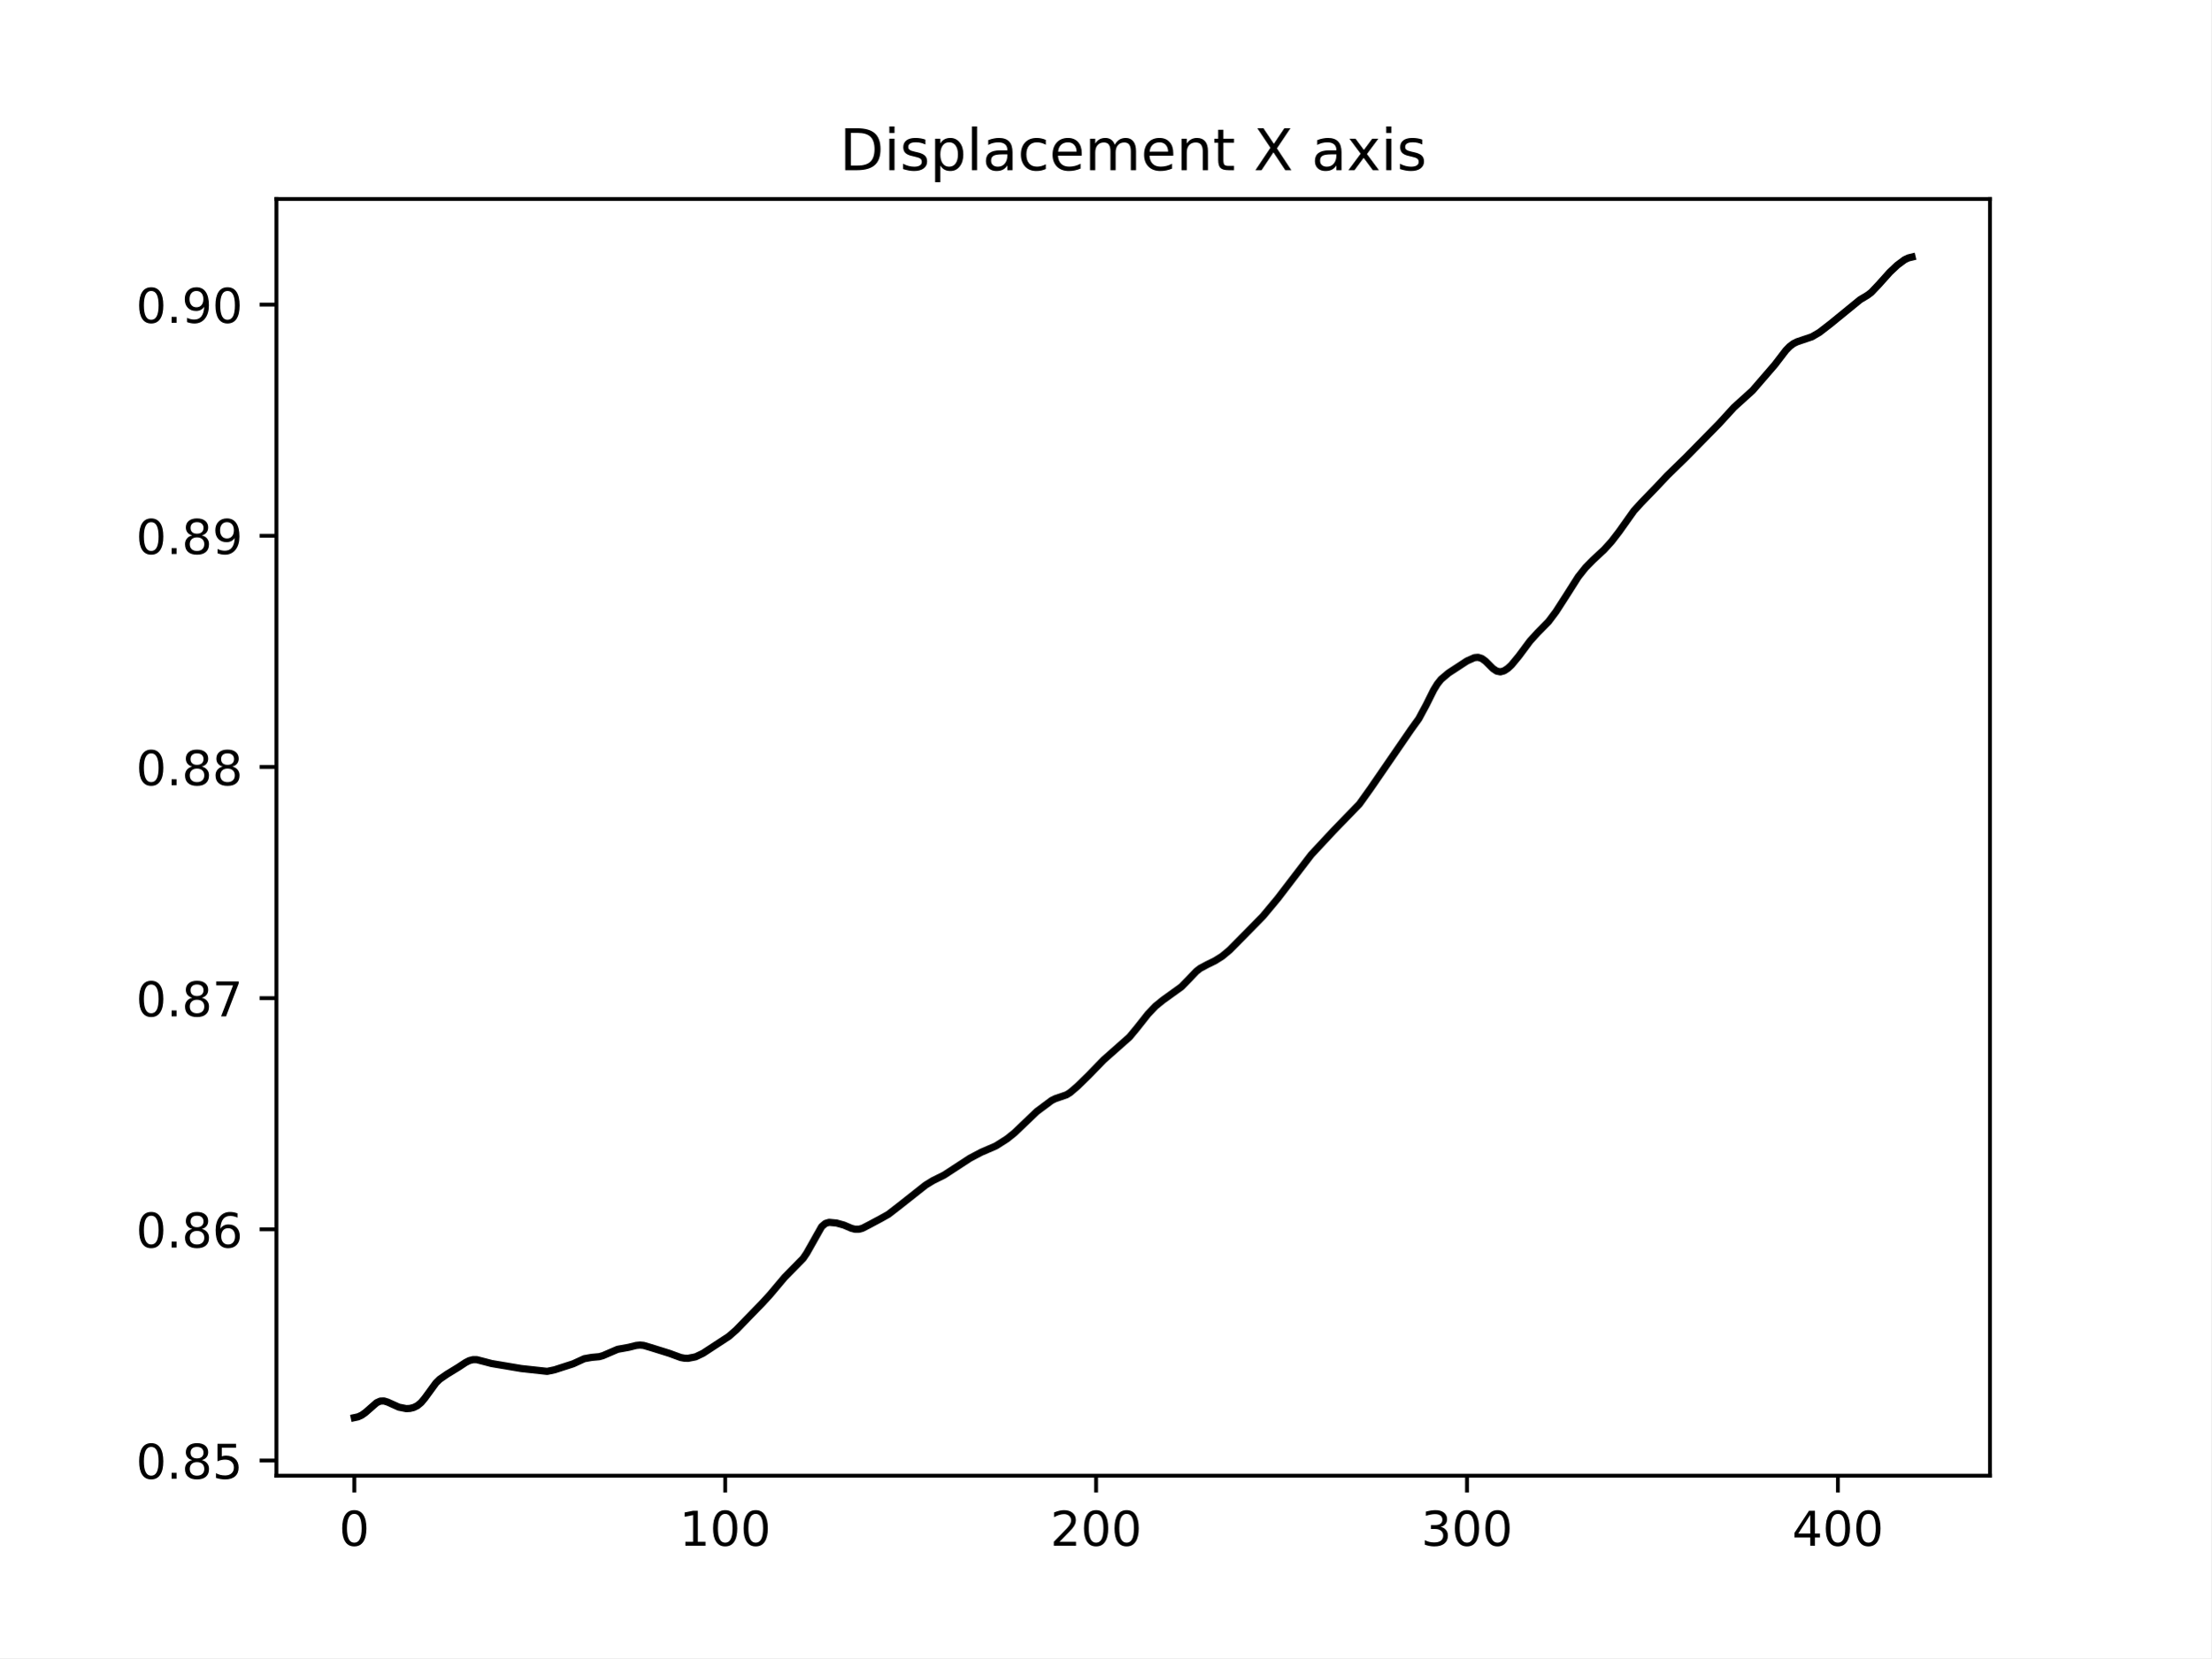
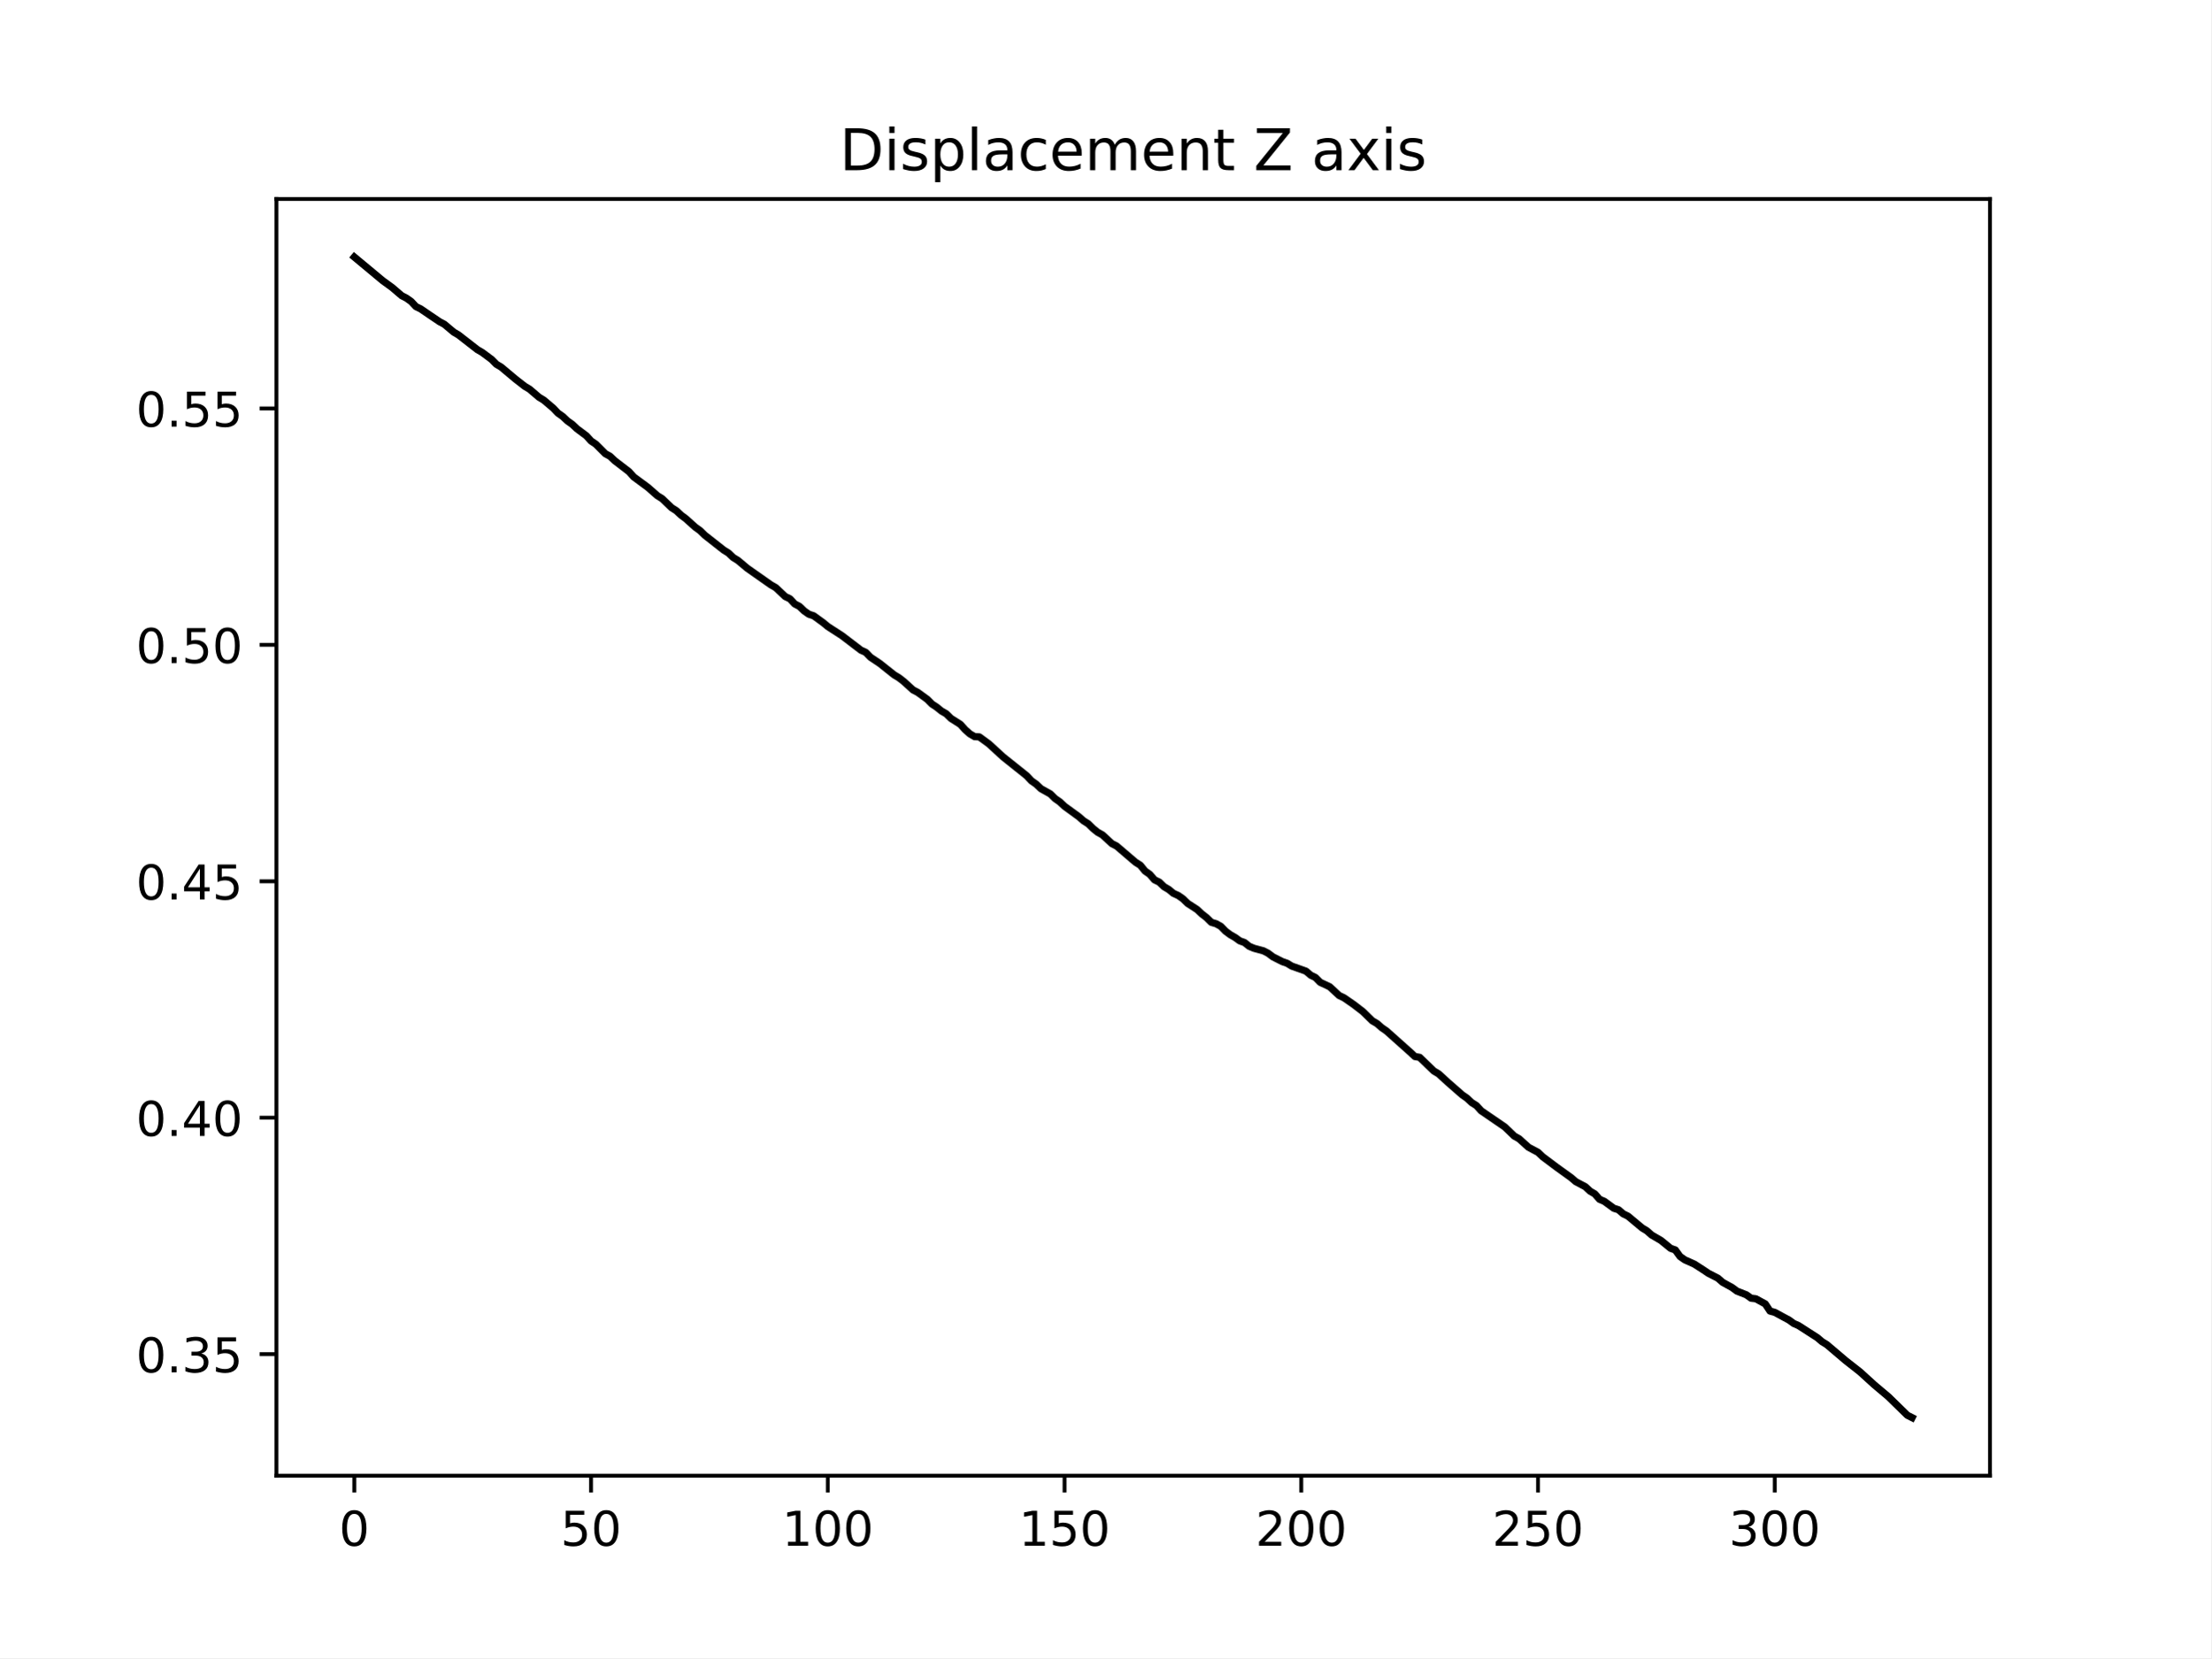
<svg xmlns="http://www.w3.org/2000/svg" xmlns:xlink="http://www.w3.org/1999/xlink" width="460.8pt" height="345.6pt" viewBox="0 0 460.8 345.6" version="1.1">
  <defs>
    <style type="text/css">*{stroke-linejoin: round; stroke-linecap: butt}</style>
  </defs>
  <g id="figure_1">
    <g id="patch_1">
      <path d="M 0 345.6  L 460.8 345.6  L 460.8 0  L 0 0  z " style="fill: #ffffff" />
    </g>
    <g id="axes_1">
      <g id="patch_2">
        <path d="M 57.6 307.584  L 414.72 307.584  L 414.72 41.472  L 57.6 41.472  z " style="fill: #ffffff" />
      </g>
      <g id="matplotlib.axis_1">
        <g id="xtick_1">
          <g id="line2d_1">
            <defs>
-               <path id="m72ce4921bb" d="M 0 0  L 0 3.5  " style="stroke: #000000; stroke-width: 0.8" />
+               <path id="m26931c4418" d="M 0 0  L 0 3.5  " style="stroke: #000000; stroke-width: 0.8" />
            </defs>
            <g>
-               <use xlink:href="#m72ce4921bb" x="73.833" y="307.584" style="stroke: #000000; stroke-width: 0.8" />
+               <use xlink:href="#m26931c4418" x="73.833" y="307.584" style="stroke: #000000; stroke-width: 0.8" />
            </g>
          </g>
          <g id="text_1">
            <g transform="translate(70.65148 322.1824) scale(0.1 -0.1)">
              <defs>
                <path id="DejaVuSans-30" d="M 2034 4250  Q 1547 4250 1301 3770  Q 1056 3291 1056 2328  Q 1056 1369 1301 889  Q 1547 409 2034 409  Q 2525 409 2770 889  Q 3016 1369 3016 2328  Q 3016 3291 2770 3770  Q 2525 4250 2034 4250  z M 2034 4750  Q 2819 4750 3233 4129  Q 3647 3509 3647 2328  Q 3647 1150 3233 529  Q 2819 -91 2034 -91  Q 1250 -91 836 529  Q 422 1150 422 2328  Q 422 3509 836 4129  Q 1250 4750 2034 4750  z " transform="scale(0.015625)" />
              </defs>
              <use xlink:href="#DejaVuSans-30" />
            </g>
          </g>
        </g>
        <g id="xtick_2">
          <g id="line2d_2">
            <g>
-               <use xlink:href="#m72ce4921bb" x="151.131" y="307.584" style="stroke: #000000; stroke-width: 0.8" />
+               <use xlink:href="#m26931c4418" x="123.172" y="307.584" style="stroke: #000000; stroke-width: 0.8" />
            </g>
          </g>
          <g id="text_2">
-             <g transform="translate(141.5877 322.1824) scale(0.1 -0.1)">
-               <defs>
-                 <path id="DejaVuSans-31" d="M 794 531  L 1825 531  L 1825 4091  L 703 3866  L 703 4441  L 1819 4666  L 2450 4666  L 2450 531  L 3481 531  L 3481 0  L 794 0  L 794 531  z " transform="scale(0.015625)" />
-               </defs>
-               <use xlink:href="#DejaVuSans-31" />
-               <use xlink:href="#DejaVuSans-30" x="63.623" />
-               <use xlink:href="#DejaVuSans-30" x="127.246" />
+             <g transform="translate(116.8098 322.1824) scale(0.1 -0.1)">
+               <defs>
+                 <path id="DejaVuSans-35" d="M 691 4666  L 3169 4666  L 3169 4134  L 1269 4134  L 1269 2991  Q 1406 3038 1543 3061  Q 1681 3084 1819 3084  Q 2600 3084 3056 2656  Q 3513 2228 3513 1497  Q 3513 744 3044 326  Q 2575 -91 1722 -91  Q 1428 -91 1123 -41  Q 819 9 494 109  L 494 744  Q 775 591 1075 516  Q 1375 441 1709 441  Q 2250 441 2565 725  Q 2881 1009 2881 1497  Q 2881 1984 2565 2268  Q 2250 2553 1709 2553  Q 1456 2553 1204 2497  Q 953 2441 691 2322  L 691 4666  z " transform="scale(0.015625)" />
+               </defs>
+               <use xlink:href="#DejaVuSans-35" />
+               <use xlink:href="#DejaVuSans-30" x="63.623" />
            </g>
          </g>
        </g>
        <g id="xtick_3">
          <g id="line2d_3">
            <g>
-               <use xlink:href="#m72ce4921bb" x="228.43" y="307.584" style="stroke: #000000; stroke-width: 0.8" />
+               <use xlink:href="#m26931c4418" x="172.512" y="307.584" style="stroke: #000000; stroke-width: 0.8" />
            </g>
          </g>
          <g id="text_3">
-             <g transform="translate(218.8864 322.1824) scale(0.1 -0.1)">
-               <defs>
-                 <path id="DejaVuSans-32" d="M 1228 531  L 3431 531  L 3431 0  L 469 0  L 469 531  Q 828 903 1448 1529  Q 2069 2156 2228 2338  Q 2531 2678 2651 2914  Q 2772 3150 2772 3378  Q 2772 3750 2511 3984  Q 2250 4219 1831 4219  Q 1534 4219 1204 4116  Q 875 4013 500 3803  L 500 4441  Q 881 4594 1212 4672  Q 1544 4750 1819 4750  Q 2544 4750 2975 4387  Q 3406 4025 3406 3419  Q 3406 3131 3298 2873  Q 3191 2616 2906 2266  Q 2828 2175 2409 1742  Q 1991 1309 1228 531  z " transform="scale(0.015625)" />
-               </defs>
-               <use xlink:href="#DejaVuSans-32" />
+             <g transform="translate(162.9682 322.1824) scale(0.1 -0.1)">
+               <defs>
+                 <path id="DejaVuSans-31" d="M 794 531  L 1825 531  L 1825 4091  L 703 3866  L 703 4441  L 1819 4666  L 2450 4666  L 2450 531  L 3481 531  L 3481 0  L 794 0  L 794 531  z " transform="scale(0.015625)" />
+               </defs>
+               <use xlink:href="#DejaVuSans-31" />
              <use xlink:href="#DejaVuSans-30" x="63.623" />
              <use xlink:href="#DejaVuSans-30" x="127.246" />
            </g>
          </g>
        </g>
        <g id="xtick_4">
          <g id="line2d_4">
            <g>
-               <use xlink:href="#m72ce4921bb" x="305.729" y="307.584" style="stroke: #000000; stroke-width: 0.8" />
+               <use xlink:href="#m26931c4418" x="221.852" y="307.584" style="stroke: #000000; stroke-width: 0.8" />
            </g>
          </g>
          <g id="text_4">
-             <g transform="translate(296.1851 322.1824) scale(0.1 -0.1)">
-               <defs>
-                 <path id="DejaVuSans-33" d="M 2597 2516  Q 3050 2419 3304 2112  Q 3559 1806 3559 1356  Q 3559 666 3084 287  Q 2609 -91 1734 -91  Q 1441 -91 1130 -33  Q 819 25 488 141  L 488 750  Q 750 597 1062 519  Q 1375 441 1716 441  Q 2309 441 2620 675  Q 2931 909 2931 1356  Q 2931 1769 2642 2001  Q 2353 2234 1838 2234  L 1294 2234  L 1294 2753  L 1863 2753  Q 2328 2753 2575 2939  Q 2822 3125 2822 3475  Q 2822 3834 2567 4026  Q 2313 4219 1838 4219  Q 1578 4219 1281 4162  Q 984 4106 628 3988  L 628 4550  Q 988 4650 1302 4700  Q 1616 4750 1894 4750  Q 2613 4750 3031 4423  Q 3450 4097 3450 3541  Q 3450 3153 3228 2886  Q 3006 2619 2597 2516  z " transform="scale(0.015625)" />
-               </defs>
-               <use xlink:href="#DejaVuSans-33" />
-               <use xlink:href="#DejaVuSans-30" x="63.623" />
+             <g transform="translate(212.3078 322.1824) scale(0.1 -0.1)">
+               <use xlink:href="#DejaVuSans-31" />
+               <use xlink:href="#DejaVuSans-35" x="63.623" />
              <use xlink:href="#DejaVuSans-30" x="127.246" />
            </g>
          </g>
        </g>
        <g id="xtick_5">
          <g id="line2d_5">
            <g>
-               <use xlink:href="#m72ce4921bb" x="383.028" y="307.584" style="stroke: #000000; stroke-width: 0.8" />
+               <use xlink:href="#m26931c4418" x="271.191" y="307.584" style="stroke: #000000; stroke-width: 0.8" />
            </g>
          </g>
          <g id="text_5">
-             <g transform="translate(373.4838 322.1824) scale(0.1 -0.1)">
-               <defs>
-                 <path id="DejaVuSans-34" d="M 2419 4116  L 825 1625  L 2419 1625  L 2419 4116  z M 2253 4666  L 3047 4666  L 3047 1625  L 3713 1625  L 3713 1100  L 3047 1100  L 3047 0  L 2419 0  L 2419 1100  L 313 1100  L 313 1709  L 2253 4666  z " transform="scale(0.015625)" />
-               </defs>
-               <use xlink:href="#DejaVuSans-34" />
+             <g transform="translate(261.6474 322.1824) scale(0.1 -0.1)">
+               <defs>
+                 <path id="DejaVuSans-32" d="M 1228 531  L 3431 531  L 3431 0  L 469 0  L 469 531  Q 828 903 1448 1529  Q 2069 2156 2228 2338  Q 2531 2678 2651 2914  Q 2772 3150 2772 3378  Q 2772 3750 2511 3984  Q 2250 4219 1831 4219  Q 1534 4219 1204 4116  Q 875 4013 500 3803  L 500 4441  Q 881 4594 1212 4672  Q 1544 4750 1819 4750  Q 2544 4750 2975 4387  Q 3406 4025 3406 3419  Q 3406 3131 3298 2873  Q 3191 2616 2906 2266  Q 2828 2175 2409 1742  Q 1991 1309 1228 531  z " transform="scale(0.015625)" />
+               </defs>
+               <use xlink:href="#DejaVuSans-32" />
+               <use xlink:href="#DejaVuSans-30" x="63.623" />
+               <use xlink:href="#DejaVuSans-30" x="127.246" />
+             </g>
+           </g>
+         </g>
+         <g id="xtick_6">
+           <g id="line2d_6">
+             <g>
+               <use xlink:href="#m26931c4418" x="320.531" y="307.584" style="stroke: #000000; stroke-width: 0.8" />
+             </g>
+           </g>
+           <g id="text_6">
+             <g transform="translate(310.987 322.1824) scale(0.1 -0.1)">
+               <use xlink:href="#DejaVuSans-32" />
+               <use xlink:href="#DejaVuSans-35" x="63.623" />
+               <use xlink:href="#DejaVuSans-30" x="127.246" />
+             </g>
+           </g>
+         </g>
+         <g id="xtick_7">
+           <g id="line2d_7">
+             <g>
+               <use xlink:href="#m26931c4418" x="369.87" y="307.584" style="stroke: #000000; stroke-width: 0.8" />
+             </g>
+           </g>
+           <g id="text_7">
+             <g transform="translate(360.3266 322.1824) scale(0.1 -0.1)">
+               <defs>
+                 <path id="DejaVuSans-33" d="M 2597 2516  Q 3050 2419 3304 2112  Q 3559 1806 3559 1356  Q 3559 666 3084 287  Q 2609 -91 1734 -91  Q 1441 -91 1130 -33  Q 819 25 488 141  L 488 750  Q 750 597 1062 519  Q 1375 441 1716 441  Q 2309 441 2620 675  Q 2931 909 2931 1356  Q 2931 1769 2642 2001  Q 2353 2234 1838 2234  L 1294 2234  L 1294 2753  L 1863 2753  Q 2328 2753 2575 2939  Q 2822 3125 2822 3475  Q 2822 3834 2567 4026  Q 2313 4219 1838 4219  Q 1578 4219 1281 4162  Q 984 4106 628 3988  L 628 4550  Q 988 4650 1302 4700  Q 1616 4750 1894 4750  Q 2613 4750 3031 4423  Q 3450 4097 3450 3541  Q 3450 3153 3228 2886  Q 3006 2619 2597 2516  z " transform="scale(0.015625)" />
+               </defs>
+               <use xlink:href="#DejaVuSans-33" />
              <use xlink:href="#DejaVuSans-30" x="63.623" />
              <use xlink:href="#DejaVuSans-30" x="127.246" />
            </g>
          </g>
        </g>
      </g>
      <g id="matplotlib.axis_2">
        <g id="ytick_1">
-           <g id="line2d_6">
+           <g id="line2d_8">
            <defs>
-               <path id="ma3725f39cb" d="M 0 0  L -3.5 0  " style="stroke: #000000; stroke-width: 0.8" />
+               <path id="mf9fe3de801" d="M 0 0  L -3.5 0  " style="stroke: #000000; stroke-width: 0.8" />
            </defs>
            <g>
-               <use xlink:href="#ma3725f39cb" x="57.6" y="304.42" style="stroke: #000000; stroke-width: 0.8" />
-             </g>
-           </g>
-           <g id="text_6">
-             <g transform="translate(28.33438 308.2196) scale(0.1 -0.1)">
+               <use xlink:href="#mf9fe3de801" x="57.6" y="282.246" style="stroke: #000000; stroke-width: 0.8" />
+             </g>
+           </g>
+           <g id="text_8">
+             <g transform="translate(28.33438 286.0456) scale(0.1 -0.1)">
              <defs>
                <path id="DejaVuSans-2e" d="M 684 794  L 1344 794  L 1344 0  L 684 0  L 684 794  z " transform="scale(0.015625)" />
-                 <path id="DejaVuSans-38" d="M 2034 2216  Q 1584 2216 1326 1975  Q 1069 1734 1069 1313  Q 1069 891 1326 650  Q 1584 409 2034 409  Q 2484 409 2743 651  Q 3003 894 3003 1313  Q 3003 1734 2745 1975  Q 2488 2216 2034 2216  z M 1403 2484  Q 997 2584 770 2862  Q 544 3141 544 3541  Q 544 4100 942 4425  Q 1341 4750 2034 4750  Q 2731 4750 3128 4425  Q 3525 4100 3525 3541  Q 3525 3141 3298 2862  Q 3072 2584 2669 2484  Q 3125 2378 3379 2068  Q 3634 1759 3634 1313  Q 3634 634 3220 271  Q 2806 -91 2034 -91  Q 1263 -91 848 271  Q 434 634 434 1313  Q 434 1759 690 2068  Q 947 2378 1403 2484  z M 1172 3481  Q 1172 3119 1398 2916  Q 1625 2713 2034 2713  Q 2441 2713 2670 2916  Q 2900 3119 2900 3481  Q 2900 3844 2670 4047  Q 2441 4250 2034 4250  Q 1625 4250 1398 4047  Q 1172 3844 1172 3481  z " transform="scale(0.015625)" />
-                 <path id="DejaVuSans-35" d="M 691 4666  L 3169 4666  L 3169 4134  L 1269 4134  L 1269 2991  Q 1406 3038 1543 3061  Q 1681 3084 1819 3084  Q 2600 3084 3056 2656  Q 3513 2228 3513 1497  Q 3513 744 3044 326  Q 2575 -91 1722 -91  Q 1428 -91 1123 -41  Q 819 9 494 109  L 494 744  Q 775 591 1075 516  Q 1375 441 1709 441  Q 2250 441 2565 725  Q 2881 1009 2881 1497  Q 2881 1984 2565 2268  Q 2250 2553 1709 2553  Q 1456 2553 1204 2497  Q 953 2441 691 2322  L 691 4666  z " transform="scale(0.015625)" />
-               </defs>
-               <use xlink:href="#DejaVuSans-30" />
-               <use xlink:href="#DejaVuSans-2e" x="63.623" />
-               <use xlink:href="#DejaVuSans-38" x="95.41" />
+               </defs>
+               <use xlink:href="#DejaVuSans-30" />
+               <use xlink:href="#DejaVuSans-2e" x="63.623" />
+               <use xlink:href="#DejaVuSans-33" x="95.41" />
              <use xlink:href="#DejaVuSans-35" x="159.033" />
            </g>
          </g>
        </g>
        <g id="ytick_2">
-           <g id="line2d_7">
-             <g>
-               <use xlink:href="#ma3725f39cb" x="57.6" y="256.233" style="stroke: #000000; stroke-width: 0.8" />
-             </g>
-           </g>
-           <g id="text_7">
-             <g transform="translate(28.33438 260.0325) scale(0.1 -0.1)">
-               <defs>
-                 <path id="DejaVuSans-36" d="M 2113 2584  Q 1688 2584 1439 2293  Q 1191 2003 1191 1497  Q 1191 994 1439 701  Q 1688 409 2113 409  Q 2538 409 2786 701  Q 3034 994 3034 1497  Q 3034 2003 2786 2293  Q 2538 2584 2113 2584  z M 3366 4563  L 3366 3988  Q 3128 4100 2886 4159  Q 2644 4219 2406 4219  Q 1781 4219 1451 3797  Q 1122 3375 1075 2522  Q 1259 2794 1537 2939  Q 1816 3084 2150 3084  Q 2853 3084 3261 2657  Q 3669 2231 3669 1497  Q 3669 778 3244 343  Q 2819 -91 2113 -91  Q 1303 -91 875 529  Q 447 1150 447 2328  Q 447 3434 972 4092  Q 1497 4750 2381 4750  Q 2619 4750 2861 4703  Q 3103 4656 3366 4563  z " transform="scale(0.015625)" />
-               </defs>
-               <use xlink:href="#DejaVuSans-30" />
-               <use xlink:href="#DejaVuSans-2e" x="63.623" />
-               <use xlink:href="#DejaVuSans-38" x="95.41" />
-               <use xlink:href="#DejaVuSans-36" x="159.033" />
+           <g id="line2d_9">
+             <g>
+               <use xlink:href="#mf9fe3de801" x="57.6" y="232.965" style="stroke: #000000; stroke-width: 0.8" />
+             </g>
+           </g>
+           <g id="text_9">
+             <g transform="translate(28.33438 236.7642) scale(0.1 -0.1)">
+               <defs>
+                 <path id="DejaVuSans-34" d="M 2419 4116  L 825 1625  L 2419 1625  L 2419 4116  z M 2253 4666  L 3047 4666  L 3047 1625  L 3713 1625  L 3713 1100  L 3047 1100  L 3047 0  L 2419 0  L 2419 1100  L 313 1100  L 313 1709  L 2253 4666  z " transform="scale(0.015625)" />
+               </defs>
+               <use xlink:href="#DejaVuSans-30" />
+               <use xlink:href="#DejaVuSans-2e" x="63.623" />
+               <use xlink:href="#DejaVuSans-34" x="95.41" />
+               <use xlink:href="#DejaVuSans-30" x="159.033" />
            </g>
          </g>
        </g>
        <g id="ytick_3">
-           <g id="line2d_8">
-             <g>
-               <use xlink:href="#ma3725f39cb" x="57.6" y="208.046" style="stroke: #000000; stroke-width: 0.8" />
-             </g>
-           </g>
-           <g id="text_8">
-             <g transform="translate(28.33438 211.8454) scale(0.1 -0.1)">
-               <defs>
-                 <path id="DejaVuSans-37" d="M 525 4666  L 3525 4666  L 3525 4397  L 1831 0  L 1172 0  L 2766 4134  L 525 4134  L 525 4666  z " transform="scale(0.015625)" />
-               </defs>
-               <use xlink:href="#DejaVuSans-30" />
-               <use xlink:href="#DejaVuSans-2e" x="63.623" />
-               <use xlink:href="#DejaVuSans-38" x="95.41" />
-               <use xlink:href="#DejaVuSans-37" x="159.033" />
+           <g id="line2d_10">
+             <g>
+               <use xlink:href="#mf9fe3de801" x="57.6" y="183.684" style="stroke: #000000; stroke-width: 0.8" />
+             </g>
+           </g>
+           <g id="text_10">
+             <g transform="translate(28.33438 187.4828) scale(0.1 -0.1)">
+               <use xlink:href="#DejaVuSans-30" />
+               <use xlink:href="#DejaVuSans-2e" x="63.623" />
+               <use xlink:href="#DejaVuSans-34" x="95.41" />
+               <use xlink:href="#DejaVuSans-35" x="159.033" />
            </g>
          </g>
        </g>
        <g id="ytick_4">
-           <g id="line2d_9">
-             <g>
-               <use xlink:href="#ma3725f39cb" x="57.6" y="159.859" style="stroke: #000000; stroke-width: 0.8" />
-             </g>
-           </g>
-           <g id="text_9">
-             <g transform="translate(28.33438 163.6584) scale(0.1 -0.1)">
-               <use xlink:href="#DejaVuSans-30" />
-               <use xlink:href="#DejaVuSans-2e" x="63.623" />
-               <use xlink:href="#DejaVuSans-38" x="95.41" />
-               <use xlink:href="#DejaVuSans-38" x="159.033" />
+           <g id="line2d_11">
+             <g>
+               <use xlink:href="#mf9fe3de801" x="57.6" y="134.402" style="stroke: #000000; stroke-width: 0.8" />
+             </g>
+           </g>
+           <g id="text_11">
+             <g transform="translate(28.33438 138.2014) scale(0.1 -0.1)">
+               <use xlink:href="#DejaVuSans-30" />
+               <use xlink:href="#DejaVuSans-2e" x="63.623" />
+               <use xlink:href="#DejaVuSans-35" x="95.41" />
+               <use xlink:href="#DejaVuSans-30" x="159.033" />
            </g>
          </g>
        </g>
        <g id="ytick_5">
-           <g id="line2d_10">
-             <g>
-               <use xlink:href="#ma3725f39cb" x="57.6" y="111.672" style="stroke: #000000; stroke-width: 0.8" />
-             </g>
-           </g>
-           <g id="text_10">
-             <g transform="translate(28.33438 115.4713) scale(0.1 -0.1)">
-               <defs>
-                 <path id="DejaVuSans-39" d="M 703 97  L 703 672  Q 941 559 1184 500  Q 1428 441 1663 441  Q 2288 441 2617 861  Q 2947 1281 2994 2138  Q 2813 1869 2534 1725  Q 2256 1581 1919 1581  Q 1219 1581 811 2004  Q 403 2428 403 3163  Q 403 3881 828 4315  Q 1253 4750 1959 4750  Q 2769 4750 3195 4129  Q 3622 3509 3622 2328  Q 3622 1225 3098 567  Q 2575 -91 1691 -91  Q 1453 -91 1209 -44  Q 966 3 703 97  z M 1959 2075  Q 2384 2075 2632 2365  Q 2881 2656 2881 3163  Q 2881 3666 2632 3958  Q 2384 4250 1959 4250  Q 1534 4250 1286 3958  Q 1038 3666 1038 3163  Q 1038 2656 1286 2365  Q 1534 2075 1959 2075  z " transform="scale(0.015625)" />
-               </defs>
-               <use xlink:href="#DejaVuSans-30" />
-               <use xlink:href="#DejaVuSans-2e" x="63.623" />
-               <use xlink:href="#DejaVuSans-38" x="95.41" />
-               <use xlink:href="#DejaVuSans-39" x="159.033" />
-             </g>
-           </g>
-         </g>
-         <g id="ytick_6">
-           <g id="line2d_11">
-             <g>
-               <use xlink:href="#ma3725f39cb" x="57.6" y="63.485" style="stroke: #000000; stroke-width: 0.8" />
-             </g>
-           </g>
-           <g id="text_11">
-             <g transform="translate(28.33438 67.2843) scale(0.1 -0.1)">
-               <use xlink:href="#DejaVuSans-30" />
-               <use xlink:href="#DejaVuSans-2e" x="63.623" />
-               <use xlink:href="#DejaVuSans-39" x="95.41" />
-               <use xlink:href="#DejaVuSans-30" x="159.033" />
-             </g>
-           </g>
-         </g>
-       </g>
-       <g id="line2d_12">
-         <path d="M 73.833 295.488  L 74.606 295.321  L 75.379 294.967  L 76.152 294.42  L 78.471 292.388  L 79.244 292.034  L 80.017 292.005  L 80.79 292.245  L 83.109 293.296  L 84.655 293.602  L 85.428 293.564  L 86.201 293.375  L 86.974 292.994  L 87.746 292.353  L 88.519 291.432  L 90.838 288.257  L 91.611 287.497  L 93.157 286.429  L 95.476 285.011  L 97.022 283.993  L 97.795 283.603  L 98.568 283.397  L 99.341 283.397  L 100.887 283.793  L 102.433 284.202  L 108.617 285.249  L 114.028 285.838  L 115.574 285.516  L 119.439 284.263  L 121.758 283.202  L 123.304 282.923  L 124.85 282.784  L 125.623 282.573  L 128.715 281.244  L 131.034 280.824  L 132.58 280.435  L 133.353 280.362  L 134.126 280.426  L 135.672 280.886  L 137.991 281.61  L 139.537 282.095  L 141.856 282.949  L 142.629 283.095  L 143.402 283.119  L 144.948 282.813  L 146.494 282.08  L 151.904 278.54  L 153.45 277.182  L 155.769 274.788  L 158.861 271.606  L 160.407 269.924  L 163.499 266.248  L 167.364 262.311  L 168.137 261.166  L 171.229 255.676  L 172.002 255.012  L 172.775 254.776  L 174.321 254.92  L 175.867 255.347  L 177.413 256.011  L 178.186 256.217  L 178.959 256.22  L 179.732 256.016  L 181.278 255.217  L 183.597 253.975  L 185.143 253.106  L 187.462 251.311  L 192.873 247.033  L 194.419 246.081  L 196.738 244.933  L 202.149 241.404  L 204.468 240.181  L 207.559 238.843  L 209.878 237.367  L 211.424 236.124  L 216.062 231.684  L 219.154 229.379  L 219.927 228.995  L 222.246 228.205  L 223.019 227.725  L 224.565 226.403  L 226.884 224.135  L 229.976 220.945  L 235.387 216.151  L 236.933 214.284  L 239.252 211.351  L 240.798 209.724  L 242.344 208.466  L 246.209 205.685  L 247.755 204.103  L 249.301 202.475  L 250.074 201.862  L 251.62 201.03  L 253.166 200.282  L 254.712 199.312  L 256.258 198.023  L 259.35 194.895  L 263.215 190.954  L 266.306 187.244  L 273.263 178.151  L 277.901 173.17  L 283.312 167.582  L 285.631 164.338  L 294.134 151.961  L 295.68 149.817  L 297.226 146.945  L 298.772 143.836  L 299.545 142.573  L 300.318 141.598  L 301.864 140.285  L 305.729 137.758  L 307.275 137.072  L 308.048 137.006  L 308.821 137.247  L 309.594 137.813  L 311.14 139.355  L 311.913 139.879  L 312.686 140.031  L 313.459 139.818  L 314.232 139.315  L 315.005 138.599  L 316.551 136.726  L 318.87 133.605  L 320.416 131.903  L 322.735 129.543  L 324.281 127.481  L 326.599 123.876  L 328.918 120.216  L 330.464 118.271  L 332.01 116.704  L 334.329 114.545  L 335.875 112.837  L 337.421 110.828  L 340.513 106.472  L 342.059 104.771  L 345.151 101.576  L 347.47 99.112  L 351.335 95.348  L 358.292 88.269  L 361.384 84.888  L 365.249 81.39  L 369.887 76.019  L 372.206 72.995  L 372.979 72.203  L 373.752 71.62  L 374.525 71.235  L 377.617 70.189  L 379.163 69.287  L 381.482 67.496  L 387.665 62.449  L 389.211 61.524  L 389.984 60.94  L 391.53 59.314  L 393.849 56.729  L 395.395 55.271  L 396.941 54.121  L 397.714 53.757  L 398.487 53.568  L 398.487 53.568  " clip-path="url(#p2235e9a2ae)" style="fill: none; stroke: #000000; stroke-width: 1.5; stroke-linecap: square" />
+           <g id="line2d_12">
+             <g>
+               <use xlink:href="#mf9fe3de801" x="57.6" y="85.121" style="stroke: #000000; stroke-width: 0.8" />
+             </g>
+           </g>
+           <g id="text_12">
+             <g transform="translate(28.33438 88.91997) scale(0.1 -0.1)">
+               <use xlink:href="#DejaVuSans-30" />
+               <use xlink:href="#DejaVuSans-2e" x="63.623" />
+               <use xlink:href="#DejaVuSans-35" x="95.41" />
+               <use xlink:href="#DejaVuSans-35" x="159.033" />
+             </g>
+           </g>
+         </g>
+       </g>
+       <g id="line2d_13">
+         <path d="M 73.833 53.568  L 79.753 58.493  L 81.727 59.928  L 83.701 61.617  L 84.687 62.129  L 85.674 62.827  L 86.661 63.887  L 87.648 64.368  L 89.621 65.713  L 91.595 67.045  L 92.582 67.57  L 94.555 69.221  L 95.542 69.803  L 99.489 72.873  L 100.476 73.443  L 102.45 74.914  L 103.436 75.913  L 104.423 76.498  L 107.384 78.979  L 109.357 80.516  L 110.344 81.103  L 112.318 82.786  L 113.304 83.384  L 115.278 85.057  L 116.265 86.091  L 117.252 86.791  L 118.238 87.717  L 119.225 88.418  L 120.212 89.347  L 122.186 90.821  L 123.172 91.907  L 124.159 92.571  L 126.133 94.549  L 127.119 95.09  L 128.106 96.02  L 131.067 98.297  L 132.053 99.391  L 135.014 101.577  L 136.987 103.31  L 137.974 103.92  L 139.948 105.812  L 140.935 106.438  L 141.921 107.36  L 142.908 108.09  L 144.882 109.866  L 145.869 110.574  L 146.855 111.533  L 150.802 114.637  L 151.789 115.247  L 152.776 116.187  L 153.763 116.795  L 155.736 118.444  L 160.67 121.91  L 161.657 122.471  L 163.631 124.331  L 164.618 124.801  L 165.604 125.865  L 166.591 126.381  L 167.578 127.329  L 168.565 128.017  L 169.552 128.341  L 171.525 129.767  L 172.512 130.585  L 175.472 132.499  L 179.419 135.513  L 180.406 135.956  L 181.393 136.976  L 183.367 138.298  L 186.327 140.654  L 187.314 141.247  L 188.301 142.006  L 190.274 143.799  L 191.261 144.315  L 193.235 145.749  L 194.221 146.741  L 195.208 147.392  L 196.195 148.194  L 197.182 148.758  L 198.169 149.729  L 200.142 150.978  L 201.129 152.078  L 202.116 152.955  L 203.102 153.529  L 204.089 153.591  L 206.063 155.03  L 209.023 157.745  L 213.957 161.689  L 214.944 162.742  L 215.931 163.434  L 216.918 164.376  L 218.891 165.479  L 219.878 166.448  L 220.865 167.138  L 221.852 168.06  L 224.812 170.214  L 225.799 171.076  L 226.785 171.702  L 227.772 172.668  L 228.759 173.473  L 229.746 174.012  L 231.719 175.836  L 232.706 176.343  L 236.653 179.723  L 237.64 180.336  L 238.627 181.547  L 239.614 182.242  L 240.601 183.385  L 241.587 183.856  L 242.574 184.808  L 243.561 185.387  L 244.548 186.202  L 245.535 186.642  L 246.521 187.331  L 247.508 188.293  L 249.482 189.573  L 250.468 190.5  L 251.455 191.266  L 252.442 192.24  L 253.429 192.533  L 254.416 193.072  L 255.402 194.088  L 256.389 194.822  L 257.376 195.387  L 258.363 196.101  L 259.35 196.447  L 260.336 197.24  L 261.323 197.65  L 263.297 198.182  L 264.284 198.693  L 265.27 199.432  L 267.244 200.436  L 268.231 200.771  L 269.218 201.372  L 272.178 202.422  L 273.165 203.268  L 274.151 203.744  L 275.138 204.749  L 277.112 205.671  L 279.085 207.5  L 280.072 207.967  L 282.046 209.327  L 284.019 210.838  L 285.993 212.771  L 286.98 213.346  L 287.967 214.211  L 288.953 214.894  L 293.887 219.297  L 294.874 220.218  L 295.861 220.383  L 298.821 223.238  L 299.808 223.821  L 301.782 225.625  L 304.742 228.215  L 305.729 228.902  L 306.716 229.824  L 307.702 230.444  L 308.689 231.531  L 313.623 234.911  L 315.597 236.81  L 316.584 237.359  L 318.557 239.137  L 320.531 240.184  L 321.518 241.12  L 324.478 243.341  L 327.438 245.471  L 328.425 246.317  L 330.399 247.359  L 331.385 248.282  L 332.372 248.853  L 333.359 249.983  L 334.346 250.396  L 336.319 251.842  L 337.306 252.154  L 338.293 253.01  L 339.28 253.487  L 342.24 255.955  L 343.227 256.554  L 344.214 257.425  L 346.187 258.577  L 348.161 260.19  L 349.148 260.538  L 350.134 261.899  L 351.121 262.597  L 353.095 263.477  L 355.068 264.746  L 356.055 265.413  L 358.029 266.424  L 359.016 267.286  L 360.989 268.376  L 361.976 269.11  L 363.95 269.882  L 364.936 270.592  L 365.923 270.71  L 367.897 271.785  L 368.884 273.272  L 369.87 273.544  L 372.831 275.14  L 373.817 275.853  L 374.804 276.289  L 378.751 278.824  L 379.738 279.662  L 380.725 280.269  L 384.672 283.62  L 387.633 285.942  L 390.593 288.632  L 393.553 291.128  L 397.5 294.987  L 398.487 295.488  L 398.487 295.488  " clip-path="url(#pab150d144d)" style="fill: none; stroke: #000000; stroke-width: 1.5; stroke-linecap: square" />
      </g>
      <g id="patch_3">
        <path d="M 57.6 307.584  L 57.6 41.472  " style="fill: none; stroke: #000000; stroke-width: 0.8; stroke-linejoin: miter; stroke-linecap: square" />
      </g>
      <g id="patch_4">
        <path d="M 414.72 307.584  L 414.72 41.472  " style="fill: none; stroke: #000000; stroke-width: 0.8; stroke-linejoin: miter; stroke-linecap: square" />
      </g>
      <g id="patch_5">
        <path d="M 57.6 307.584  L 414.72 307.584  " style="fill: none; stroke: #000000; stroke-width: 0.8; stroke-linejoin: miter; stroke-linecap: square" />
      </g>
      <g id="patch_6">
        <path d="M 57.6 41.472  L 414.72 41.472  " style="fill: none; stroke: #000000; stroke-width: 0.8; stroke-linejoin: miter; stroke-linecap: square" />
      </g>
-       <g id="text_12">
+       <g id="text_13">
        <g transform="translate(174.9684 35.472) scale(0.12 -0.12)">
          <defs>
            <path id="DejaVuSans-44" d="M 1259 4147  L 1259 519  L 2022 519  Q 2988 519 3436 956  Q 3884 1394 3884 2338  Q 3884 3275 3436 3711  Q 2988 4147 2022 4147  L 1259 4147  z M 628 4666  L 1925 4666  Q 3281 4666 3915 4102  Q 4550 3538 4550 2338  Q 4550 1131 3912 565  Q 3275 0 1925 0  L 628 0  L 628 4666  z " transform="scale(0.015625)" />
            <path id="DejaVuSans-69" d="M 603 3500  L 1178 3500  L 1178 0  L 603 0  L 603 3500  z M 603 4863  L 1178 4863  L 1178 4134  L 603 4134  L 603 4863  z " transform="scale(0.015625)" />
            <path id="DejaVuSans-73" d="M 2834 3397  L 2834 2853  Q 2591 2978 2328 3040  Q 2066 3103 1784 3103  Q 1356 3103 1142 2972  Q 928 2841 928 2578  Q 928 2378 1081 2264  Q 1234 2150 1697 2047  L 1894 2003  Q 2506 1872 2764 1633  Q 3022 1394 3022 966  Q 3022 478 2636 193  Q 2250 -91 1575 -91  Q 1294 -91 989 -36  Q 684 19 347 128  L 347 722  Q 666 556 975 473  Q 1284 391 1588 391  Q 1994 391 2212 530  Q 2431 669 2431 922  Q 2431 1156 2273 1281  Q 2116 1406 1581 1522  L 1381 1569  Q 847 1681 609 1914  Q 372 2147 372 2553  Q 372 3047 722 3315  Q 1072 3584 1716 3584  Q 2034 3584 2315 3537  Q 2597 3491 2834 3397  z " transform="scale(0.015625)" />
            <path id="DejaVuSans-70" d="M 1159 525  L 1159 -1331  L 581 -1331  L 581 3500  L 1159 3500  L 1159 2969  Q 1341 3281 1617 3432  Q 1894 3584 2278 3584  Q 2916 3584 3314 3078  Q 3713 2572 3713 1747  Q 3713 922 3314 415  Q 2916 -91 2278 -91  Q 1894 -91 1617 61  Q 1341 213 1159 525  z M 3116 1747  Q 3116 2381 2855 2742  Q 2594 3103 2138 3103  Q 1681 3103 1420 2742  Q 1159 2381 1159 1747  Q 1159 1113 1420 752  Q 1681 391 2138 391  Q 2594 391 2855 752  Q 3116 1113 3116 1747  z " transform="scale(0.015625)" />
            <path id="DejaVuSans-6c" d="M 603 4863  L 1178 4863  L 1178 0  L 603 0  L 603 4863  z " transform="scale(0.015625)" />
            <path id="DejaVuSans-61" d="M 2194 1759  Q 1497 1759 1228 1600  Q 959 1441 959 1056  Q 959 750 1161 570  Q 1363 391 1709 391  Q 2188 391 2477 730  Q 2766 1069 2766 1631  L 2766 1759  L 2194 1759  z M 3341 1997  L 3341 0  L 2766 0  L 2766 531  Q 2569 213 2275 61  Q 1981 -91 1556 -91  Q 1019 -91 701 211  Q 384 513 384 1019  Q 384 1609 779 1909  Q 1175 2209 1959 2209  L 2766 2209  L 2766 2266  Q 2766 2663 2505 2880  Q 2244 3097 1772 3097  Q 1472 3097 1187 3025  Q 903 2953 641 2809  L 641 3341  Q 956 3463 1253 3523  Q 1550 3584 1831 3584  Q 2591 3584 2966 3190  Q 3341 2797 3341 1997  z " transform="scale(0.015625)" />
            <path id="DejaVuSans-63" d="M 3122 3366  L 3122 2828  Q 2878 2963 2633 3030  Q 2388 3097 2138 3097  Q 1578 3097 1268 2742  Q 959 2388 959 1747  Q 959 1106 1268 751  Q 1578 397 2138 397  Q 2388 397 2633 464  Q 2878 531 3122 666  L 3122 134  Q 2881 22 2623 -34  Q 2366 -91 2075 -91  Q 1284 -91 818 406  Q 353 903 353 1747  Q 353 2603 823 3093  Q 1294 3584 2113 3584  Q 2378 3584 2631 3529  Q 2884 3475 3122 3366  z " transform="scale(0.015625)" />
            <path id="DejaVuSans-65" d="M 3597 1894  L 3597 1613  L 953 1613  Q 991 1019 1311 708  Q 1631 397 2203 397  Q 2534 397 2845 478  Q 3156 559 3463 722  L 3463 178  Q 3153 47 2828 -22  Q 2503 -91 2169 -91  Q 1331 -91 842 396  Q 353 884 353 1716  Q 353 2575 817 3079  Q 1281 3584 2069 3584  Q 2775 3584 3186 3129  Q 3597 2675 3597 1894  z M 3022 2063  Q 3016 2534 2758 2815  Q 2500 3097 2075 3097  Q 1594 3097 1305 2825  Q 1016 2553 972 2059  L 3022 2063  z " transform="scale(0.015625)" />
            <path id="DejaVuSans-6d" d="M 3328 2828  Q 3544 3216 3844 3400  Q 4144 3584 4550 3584  Q 5097 3584 5394 3201  Q 5691 2819 5691 2113  L 5691 0  L 5113 0  L 5113 2094  Q 5113 2597 4934 2840  Q 4756 3084 4391 3084  Q 3944 3084 3684 2787  Q 3425 2491 3425 1978  L 3425 0  L 2847 0  L 2847 2094  Q 2847 2600 2669 2842  Q 2491 3084 2119 3084  Q 1678 3084 1418 2786  Q 1159 2488 1159 1978  L 1159 0  L 581 0  L 581 3500  L 1159 3500  L 1159 2956  Q 1356 3278 1631 3431  Q 1906 3584 2284 3584  Q 2666 3584 2933 3390  Q 3200 3197 3328 2828  z " transform="scale(0.015625)" />
            <path id="DejaVuSans-6e" d="M 3513 2113  L 3513 0  L 2938 0  L 2938 2094  Q 2938 2591 2744 2837  Q 2550 3084 2163 3084  Q 1697 3084 1428 2787  Q 1159 2491 1159 1978  L 1159 0  L 581 0  L 581 3500  L 1159 3500  L 1159 2956  Q 1366 3272 1645 3428  Q 1925 3584 2291 3584  Q 2894 3584 3203 3211  Q 3513 2838 3513 2113  z " transform="scale(0.015625)" />
            <path id="DejaVuSans-74" d="M 1172 4494  L 1172 3500  L 2356 3500  L 2356 3053  L 1172 3053  L 1172 1153  Q 1172 725 1289 603  Q 1406 481 1766 481  L 2356 481  L 2356 0  L 1766 0  Q 1100 0 847 248  Q 594 497 594 1153  L 594 3053  L 172 3053  L 172 3500  L 594 3500  L 594 4494  L 1172 4494  z " transform="scale(0.015625)" />
            <path id="DejaVuSans-20" transform="scale(0.015625)" />
-             <path id="DejaVuSans-58" d="M 403 4666  L 1081 4666  L 2241 2931  L 3406 4666  L 4084 4666  L 2584 2425  L 4184 0  L 3506 0  L 2194 1984  L 872 0  L 191 0  L 1856 2491  L 403 4666  z " transform="scale(0.015625)" />
+             <path id="DejaVuSans-5a" d="M 359 4666  L 4025 4666  L 4025 4184  L 1075 531  L 4097 531  L 4097 0  L 288 0  L 288 481  L 3238 4134  L 359 4134  L 359 4666  z " transform="scale(0.015625)" />
            <path id="DejaVuSans-78" d="M 3513 3500  L 2247 1797  L 3578 0  L 2900 0  L 1881 1375  L 863 0  L 184 0  L 1544 1831  L 300 3500  L 978 3500  L 1906 2253  L 2834 3500  L 3513 3500  z " transform="scale(0.015625)" />
          </defs>
          <use xlink:href="#DejaVuSans-44" />
          <use xlink:href="#DejaVuSans-69" x="77.002" />
          <use xlink:href="#DejaVuSans-73" x="104.785" />
          <use xlink:href="#DejaVuSans-70" x="156.885" />
          <use xlink:href="#DejaVuSans-6c" x="220.361" />
          <use xlink:href="#DejaVuSans-61" x="248.145" />
          <use xlink:href="#DejaVuSans-63" x="309.424" />
          <use xlink:href="#DejaVuSans-65" x="364.404" />
          <use xlink:href="#DejaVuSans-6d" x="425.928" />
          <use xlink:href="#DejaVuSans-65" x="523.34" />
          <use xlink:href="#DejaVuSans-6e" x="584.863" />
          <use xlink:href="#DejaVuSans-74" x="648.242" />
          <use xlink:href="#DejaVuSans-20" x="687.451" />
-           <use xlink:href="#DejaVuSans-58" x="719.238" />
+           <use xlink:href="#DejaVuSans-5a" x="719.238" />
          <use xlink:href="#DejaVuSans-20" x="787.744" />
          <use xlink:href="#DejaVuSans-61" x="819.531" />
          <use xlink:href="#DejaVuSans-78" x="880.811" />
          <use xlink:href="#DejaVuSans-69" x="939.99" />
          <use xlink:href="#DejaVuSans-73" x="967.773" />
        </g>
      </g>
    </g>
  </g>
  <defs>
-     <clipPath id="p2235e9a2ae">
+     <clipPath id="pab150d144d">
      <rect x="57.6" y="41.472" width="357.12" height="266.112" />
    </clipPath>
  </defs>
</svg>
